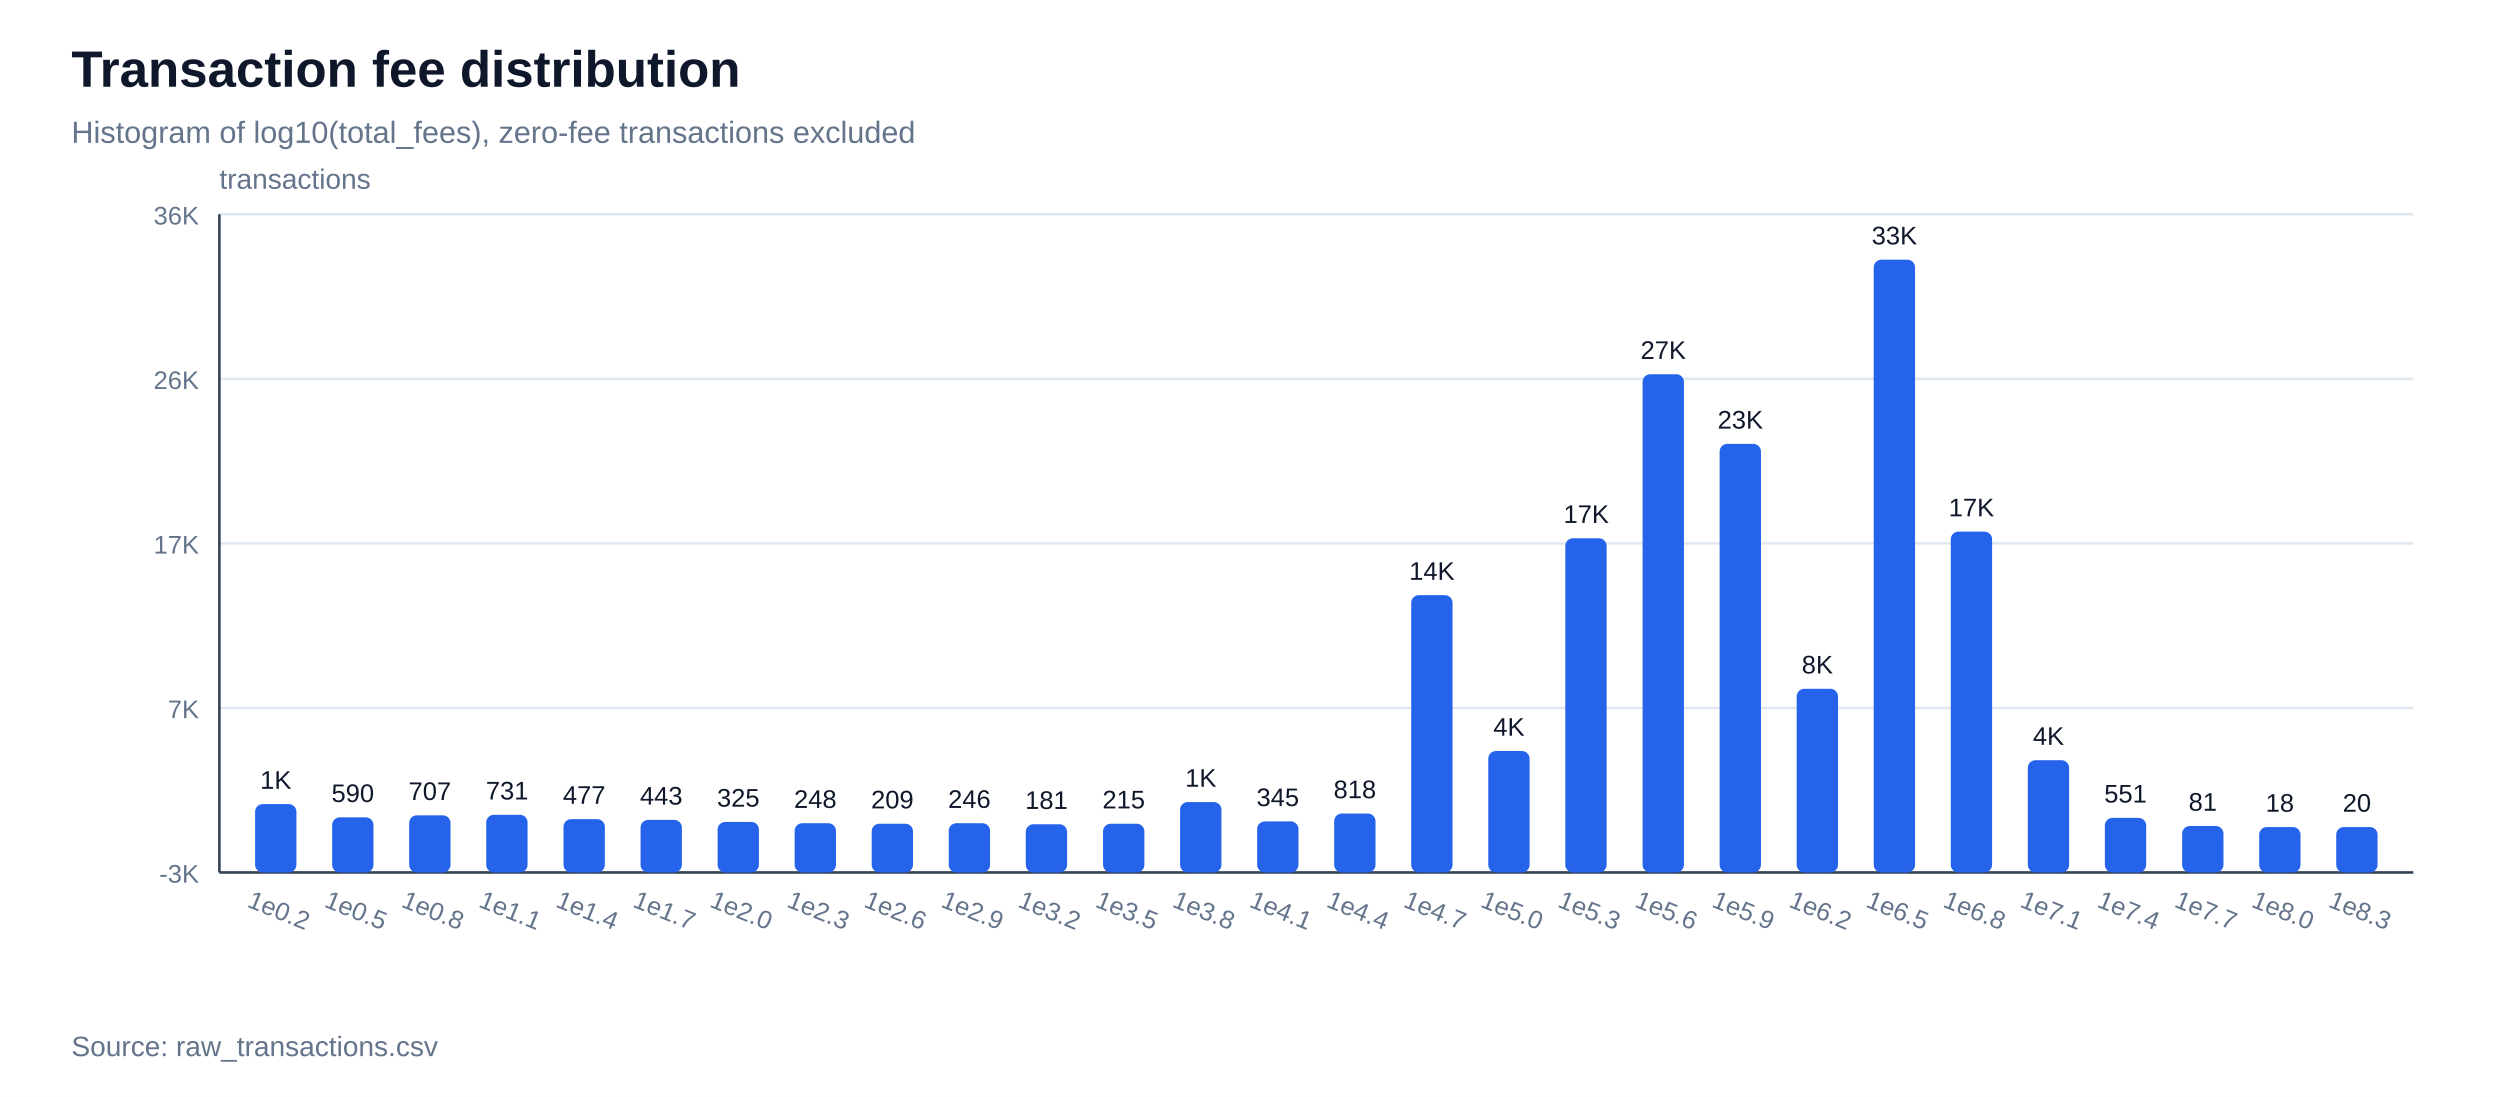
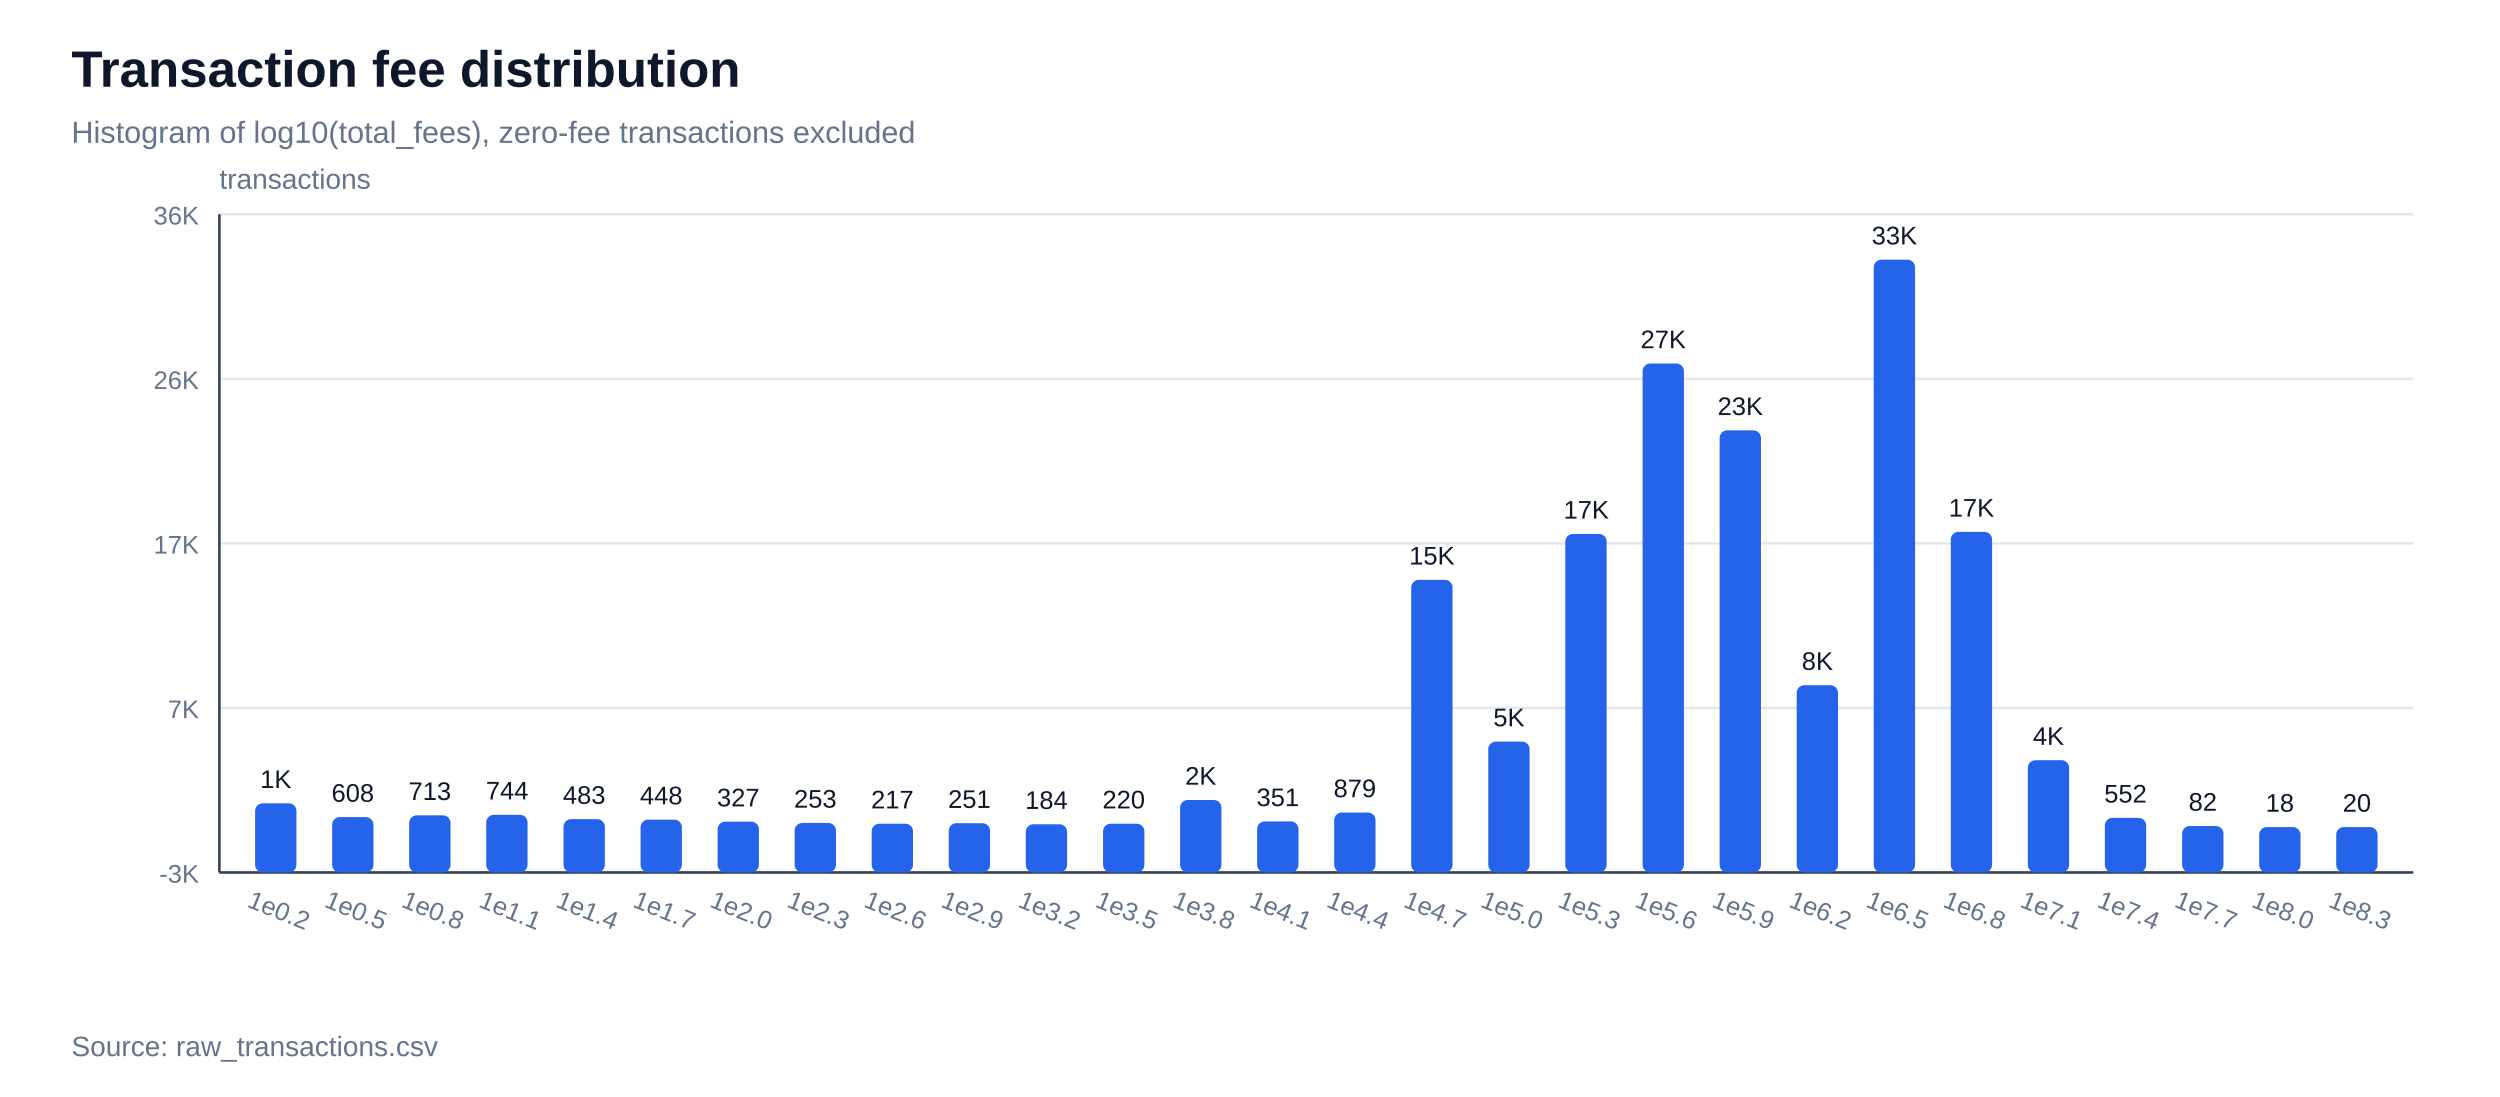
<svg xmlns="http://www.w3.org/2000/svg" width="980" height="430" viewBox="0 0 980 430">
  <rect width="100%" height="100%" fill="#ffffff" />
  <text x="28" y="34" font-family="Arial, sans-serif" font-size="20" font-weight="700" fill="#0f172a">Transaction fee distribution</text>
  <text x="28" y="56" font-family="Arial, sans-serif" font-size="12" fill="#64748b">Histogram of log10(total_fees), zero-fee transactions excluded</text>
  <line x1="86" y1="342.0" x2="946" y2="342.0" stroke="#e2e8f0" stroke-width="1" />
  <text x="78" y="346.0" font-family="Arial, sans-serif" font-size="10" text-anchor="end" fill="#64748b">-3K</text>
  <line x1="86" y1="277.5" x2="946" y2="277.5" stroke="#e2e8f0" stroke-width="1" />
  <text x="78" y="281.5" font-family="Arial, sans-serif" font-size="10" text-anchor="end" fill="#64748b">7K</text>
  <line x1="86" y1="213.0" x2="946" y2="213.0" stroke="#e2e8f0" stroke-width="1" />
  <text x="78" y="217.0" font-family="Arial, sans-serif" font-size="10" text-anchor="end" fill="#64748b">17K</text>
  <line x1="86" y1="148.5" x2="946" y2="148.5" stroke="#e2e8f0" stroke-width="1" />
  <text x="78" y="152.5" font-family="Arial, sans-serif" font-size="10" text-anchor="end" fill="#64748b">26K</text>
  <line x1="86" y1="84.0" x2="946" y2="84.0" stroke="#e2e8f0" stroke-width="1" />
  <text x="78" y="88.0" font-family="Arial, sans-serif" font-size="10" text-anchor="end" fill="#64748b">36K</text>
  <line x1="86" y1="342" x2="946" y2="342" stroke="#334155" stroke-width="1" />
  <line x1="86" y1="84" x2="86" y2="342" stroke="#334155" stroke-width="1" />
  <text x="86" y="74" font-family="Arial, sans-serif" font-size="11" fill="#64748b">transactions</text>
-   <rect x="100.0" y="315.2" width="16.2" height="26.8" fill="#2563eb" rx="3" />
-   <text x="108.1" y="309.2" font-family="Arial, sans-serif" font-size="10" text-anchor="middle" fill="#0f172a">1K</text>
+   <rect x="100.0" y="314.9" width="16.2" height="27.1" fill="#2563eb" rx="3" />
+   <text x="108.1" y="308.9" font-family="Arial, sans-serif" font-size="10" text-anchor="middle" fill="#0f172a">1K</text>
  <text x="108.1" y="360" font-family="Arial, sans-serif" font-size="10" text-anchor="middle" fill="#64748b" transform="rotate(22 108.1,360)">1e0.2</text>
-   <rect x="130.2" y="320.4" width="16.2" height="21.6" fill="#2563eb" rx="3" />
-   <text x="138.3" y="314.4" font-family="Arial, sans-serif" font-size="10" text-anchor="middle" fill="#0f172a">590</text>
+   <rect x="130.2" y="320.3" width="16.2" height="21.7" fill="#2563eb" rx="3" />
+   <text x="138.3" y="314.3" font-family="Arial, sans-serif" font-size="10" text-anchor="middle" fill="#0f172a">608</text>
  <text x="138.3" y="360" font-family="Arial, sans-serif" font-size="10" text-anchor="middle" fill="#64748b" transform="rotate(22 138.3,360)">1e0.5</text>
  <rect x="160.4" y="319.6" width="16.2" height="22.4" fill="#2563eb" rx="3" />
-   <text x="168.5" y="313.6" font-family="Arial, sans-serif" font-size="10" text-anchor="middle" fill="#0f172a">707</text>
+   <text x="168.5" y="313.6" font-family="Arial, sans-serif" font-size="10" text-anchor="middle" fill="#0f172a">713</text>
  <text x="168.5" y="360" font-family="Arial, sans-serif" font-size="10" text-anchor="middle" fill="#64748b" transform="rotate(22 168.5,360)">1e0.8</text>
  <rect x="190.6" y="319.4" width="16.2" height="22.6" fill="#2563eb" rx="3" />
-   <text x="198.8" y="313.4" font-family="Arial, sans-serif" font-size="10" text-anchor="middle" fill="#0f172a">731</text>
+   <text x="198.8" y="313.4" font-family="Arial, sans-serif" font-size="10" text-anchor="middle" fill="#0f172a">744</text>
  <text x="198.8" y="360" font-family="Arial, sans-serif" font-size="10" text-anchor="middle" fill="#64748b" transform="rotate(22 198.8,360)">1e1.1</text>
  <rect x="220.9" y="321.1" width="16.2" height="20.9" fill="#2563eb" rx="3" />
-   <text x="229.0" y="315.1" font-family="Arial, sans-serif" font-size="10" text-anchor="middle" fill="#0f172a">477</text>
+   <text x="229.0" y="315.1" font-family="Arial, sans-serif" font-size="10" text-anchor="middle" fill="#0f172a">483</text>
  <text x="229.0" y="360" font-family="Arial, sans-serif" font-size="10" text-anchor="middle" fill="#64748b" transform="rotate(22 229.0,360)">1e1.4</text>
-   <rect x="251.1" y="321.4" width="16.2" height="20.6" fill="#2563eb" rx="3" />
-   <text x="259.2" y="315.4" font-family="Arial, sans-serif" font-size="10" text-anchor="middle" fill="#0f172a">443</text>
+   <rect x="251.1" y="321.3" width="16.2" height="20.7" fill="#2563eb" rx="3" />
+   <text x="259.2" y="315.3" font-family="Arial, sans-serif" font-size="10" text-anchor="middle" fill="#0f172a">448</text>
  <text x="259.2" y="360" font-family="Arial, sans-serif" font-size="10" text-anchor="middle" fill="#64748b" transform="rotate(22 259.2,360)">1e1.7</text>
-   <rect x="281.3" y="322.2" width="16.2" height="19.8" fill="#2563eb" rx="3" />
-   <text x="289.4" y="316.2" font-family="Arial, sans-serif" font-size="10" text-anchor="middle" fill="#0f172a">325</text>
+   <rect x="281.3" y="322.1" width="16.2" height="19.9" fill="#2563eb" rx="3" />
+   <text x="289.4" y="316.1" font-family="Arial, sans-serif" font-size="10" text-anchor="middle" fill="#0f172a">327</text>
  <text x="289.4" y="360" font-family="Arial, sans-serif" font-size="10" text-anchor="middle" fill="#64748b" transform="rotate(22 289.4,360)">1e2.0</text>
-   <rect x="311.5" y="322.7" width="16.2" height="19.3" fill="#2563eb" rx="3" />
-   <text x="319.6" y="316.7" font-family="Arial, sans-serif" font-size="10" text-anchor="middle" fill="#0f172a">248</text>
+   <rect x="311.5" y="322.6" width="16.2" height="19.4" fill="#2563eb" rx="3" />
+   <text x="319.6" y="316.6" font-family="Arial, sans-serif" font-size="10" text-anchor="middle" fill="#0f172a">253</text>
  <text x="319.6" y="360" font-family="Arial, sans-serif" font-size="10" text-anchor="middle" fill="#64748b" transform="rotate(22 319.6,360)">1e2.3</text>
  <rect x="341.7" y="322.9" width="16.2" height="19.1" fill="#2563eb" rx="3" />
-   <text x="349.8" y="316.9" font-family="Arial, sans-serif" font-size="10" text-anchor="middle" fill="#0f172a">209</text>
+   <text x="349.8" y="316.9" font-family="Arial, sans-serif" font-size="10" text-anchor="middle" fill="#0f172a">217</text>
  <text x="349.8" y="360" font-family="Arial, sans-serif" font-size="10" text-anchor="middle" fill="#64748b" transform="rotate(22 349.8,360)">1e2.6</text>
  <rect x="371.9" y="322.7" width="16.2" height="19.3" fill="#2563eb" rx="3" />
-   <text x="380.0" y="316.7" font-family="Arial, sans-serif" font-size="10" text-anchor="middle" fill="#0f172a">246</text>
+   <text x="380.0" y="316.7" font-family="Arial, sans-serif" font-size="10" text-anchor="middle" fill="#0f172a">251</text>
  <text x="380.0" y="360" font-family="Arial, sans-serif" font-size="10" text-anchor="middle" fill="#64748b" transform="rotate(22 380.0,360)">1e2.9</text>
  <rect x="402.1" y="323.1" width="16.2" height="18.9" fill="#2563eb" rx="3" />
-   <text x="410.2" y="317.1" font-family="Arial, sans-serif" font-size="10" text-anchor="middle" fill="#0f172a">181</text>
+   <text x="410.2" y="317.1" font-family="Arial, sans-serif" font-size="10" text-anchor="middle" fill="#0f172a">184</text>
  <text x="410.2" y="360" font-family="Arial, sans-serif" font-size="10" text-anchor="middle" fill="#64748b" transform="rotate(22 410.2,360)">1e3.2</text>
  <rect x="432.4" y="322.9" width="16.2" height="19.1" fill="#2563eb" rx="3" />
-   <text x="440.5" y="316.9" font-family="Arial, sans-serif" font-size="10" text-anchor="middle" fill="#0f172a">215</text>
+   <text x="440.5" y="316.9" font-family="Arial, sans-serif" font-size="10" text-anchor="middle" fill="#0f172a">220</text>
  <text x="440.5" y="360" font-family="Arial, sans-serif" font-size="10" text-anchor="middle" fill="#64748b" transform="rotate(22 440.5,360)">1e3.5</text>
-   <rect x="462.6" y="314.4" width="16.2" height="27.6" fill="#2563eb" rx="3" />
-   <text x="470.7" y="308.4" font-family="Arial, sans-serif" font-size="10" text-anchor="middle" fill="#0f172a">1K</text>
+   <rect x="462.6" y="313.6" width="16.2" height="28.4" fill="#2563eb" rx="3" />
+   <text x="470.7" y="307.6" font-family="Arial, sans-serif" font-size="10" text-anchor="middle" fill="#0f172a">2K</text>
  <text x="470.7" y="360" font-family="Arial, sans-serif" font-size="10" text-anchor="middle" fill="#64748b" transform="rotate(22 470.7,360)">1e3.8</text>
  <rect x="492.8" y="322.0" width="16.2" height="20.0" fill="#2563eb" rx="3" />
-   <text x="500.9" y="316.0" font-family="Arial, sans-serif" font-size="10" text-anchor="middle" fill="#0f172a">345</text>
+   <text x="500.9" y="316.0" font-family="Arial, sans-serif" font-size="10" text-anchor="middle" fill="#0f172a">351</text>
  <text x="500.9" y="360" font-family="Arial, sans-serif" font-size="10" text-anchor="middle" fill="#64748b" transform="rotate(22 500.9,360)">1e4.1</text>
-   <rect x="523.0" y="318.9" width="16.2" height="23.1" fill="#2563eb" rx="3" />
-   <text x="531.1" y="312.9" font-family="Arial, sans-serif" font-size="10" text-anchor="middle" fill="#0f172a">818</text>
+   <rect x="523.0" y="318.5" width="16.2" height="23.5" fill="#2563eb" rx="3" />
+   <text x="531.1" y="312.5" font-family="Arial, sans-serif" font-size="10" text-anchor="middle" fill="#0f172a">879</text>
  <text x="531.1" y="360" font-family="Arial, sans-serif" font-size="10" text-anchor="middle" fill="#64748b" transform="rotate(22 531.1,360)">1e4.4</text>
-   <rect x="553.2" y="233.3" width="16.2" height="108.7" fill="#2563eb" rx="3" />
-   <text x="561.3" y="227.3" font-family="Arial, sans-serif" font-size="10" text-anchor="middle" fill="#0f172a">14K</text>
+   <rect x="553.2" y="227.3" width="16.2" height="114.7" fill="#2563eb" rx="3" />
+   <text x="561.3" y="221.3" font-family="Arial, sans-serif" font-size="10" text-anchor="middle" fill="#0f172a">15K</text>
  <text x="561.3" y="360" font-family="Arial, sans-serif" font-size="10" text-anchor="middle" fill="#64748b" transform="rotate(22 561.3,360)">1e4.7</text>
-   <rect x="583.4" y="294.4" width="16.2" height="47.6" fill="#2563eb" rx="3" />
-   <text x="591.5" y="288.4" font-family="Arial, sans-serif" font-size="10" text-anchor="middle" fill="#0f172a">4K</text>
+   <rect x="583.4" y="290.7" width="16.2" height="51.3" fill="#2563eb" rx="3" />
+   <text x="591.5" y="284.7" font-family="Arial, sans-serif" font-size="10" text-anchor="middle" fill="#0f172a">5K</text>
  <text x="591.5" y="360" font-family="Arial, sans-serif" font-size="10" text-anchor="middle" fill="#64748b" transform="rotate(22 591.5,360)">1e5.0</text>
-   <rect x="613.6" y="211.0" width="16.2" height="131.0" fill="#2563eb" rx="3" />
-   <text x="621.8" y="205.0" font-family="Arial, sans-serif" font-size="10" text-anchor="middle" fill="#0f172a">17K</text>
+   <rect x="613.6" y="209.3" width="16.2" height="132.7" fill="#2563eb" rx="3" />
+   <text x="621.8" y="203.3" font-family="Arial, sans-serif" font-size="10" text-anchor="middle" fill="#0f172a">17K</text>
  <text x="621.8" y="360" font-family="Arial, sans-serif" font-size="10" text-anchor="middle" fill="#64748b" transform="rotate(22 621.8,360)">1e5.3</text>
-   <rect x="643.9" y="146.7" width="16.2" height="195.3" fill="#2563eb" rx="3" />
-   <text x="652.0" y="140.7" font-family="Arial, sans-serif" font-size="10" text-anchor="middle" fill="#0f172a">27K</text>
+   <rect x="643.9" y="142.5" width="16.2" height="199.5" fill="#2563eb" rx="3" />
+   <text x="652.0" y="136.5" font-family="Arial, sans-serif" font-size="10" text-anchor="middle" fill="#0f172a">27K</text>
  <text x="652.0" y="360" font-family="Arial, sans-serif" font-size="10" text-anchor="middle" fill="#64748b" transform="rotate(22 652.0,360)">1e5.6</text>
-   <rect x="674.1" y="174.0" width="16.2" height="168.0" fill="#2563eb" rx="3" />
-   <text x="682.2" y="168.0" font-family="Arial, sans-serif" font-size="10" text-anchor="middle" fill="#0f172a">23K</text>
+   <rect x="674.1" y="168.7" width="16.2" height="173.3" fill="#2563eb" rx="3" />
+   <text x="682.2" y="162.7" font-family="Arial, sans-serif" font-size="10" text-anchor="middle" fill="#0f172a">23K</text>
  <text x="682.2" y="360" font-family="Arial, sans-serif" font-size="10" text-anchor="middle" fill="#64748b" transform="rotate(22 682.2,360)">1e5.9</text>
-   <rect x="704.3" y="270.0" width="16.2" height="72.0" fill="#2563eb" rx="3" />
-   <text x="712.4" y="264.0" font-family="Arial, sans-serif" font-size="10" text-anchor="middle" fill="#0f172a">8K</text>
+   <rect x="704.3" y="268.6" width="16.2" height="73.4" fill="#2563eb" rx="3" />
+   <text x="712.4" y="262.6" font-family="Arial, sans-serif" font-size="10" text-anchor="middle" fill="#0f172a">8K</text>
  <text x="712.4" y="360" font-family="Arial, sans-serif" font-size="10" text-anchor="middle" fill="#64748b" transform="rotate(22 712.4,360)">1e6.2</text>
  <rect x="734.5" y="101.8" width="16.2" height="240.2" fill="#2563eb" rx="3" />
  <text x="742.6" y="95.8" font-family="Arial, sans-serif" font-size="10" text-anchor="middle" fill="#0f172a">33K</text>
  <text x="742.6" y="360" font-family="Arial, sans-serif" font-size="10" text-anchor="middle" fill="#64748b" transform="rotate(22 742.6,360)">1e6.5</text>
-   <rect x="764.7" y="208.4" width="16.2" height="133.6" fill="#2563eb" rx="3" />
-   <text x="772.8" y="202.4" font-family="Arial, sans-serif" font-size="10" text-anchor="middle" fill="#0f172a">17K</text>
+   <rect x="764.7" y="208.5" width="16.2" height="133.5" fill="#2563eb" rx="3" />
+   <text x="772.8" y="202.5" font-family="Arial, sans-serif" font-size="10" text-anchor="middle" fill="#0f172a">17K</text>
  <text x="772.8" y="360" font-family="Arial, sans-serif" font-size="10" text-anchor="middle" fill="#64748b" transform="rotate(22 772.8,360)">1e6.8</text>
  <rect x="794.9" y="298.0" width="16.2" height="44.0" fill="#2563eb" rx="3" />
  <text x="803.0" y="292.0" font-family="Arial, sans-serif" font-size="10" text-anchor="middle" fill="#0f172a">4K</text>
  <text x="803.0" y="360" font-family="Arial, sans-serif" font-size="10" text-anchor="middle" fill="#64748b" transform="rotate(22 803.0,360)">1e7.1</text>
  <rect x="825.1" y="320.6" width="16.2" height="21.4" fill="#2563eb" rx="3" />
-   <text x="833.2" y="314.6" font-family="Arial, sans-serif" font-size="10" text-anchor="middle" fill="#0f172a">551</text>
+   <text x="833.2" y="314.6" font-family="Arial, sans-serif" font-size="10" text-anchor="middle" fill="#0f172a">552</text>
  <text x="833.2" y="360" font-family="Arial, sans-serif" font-size="10" text-anchor="middle" fill="#64748b" transform="rotate(22 833.2,360)">1e7.4</text>
  <rect x="855.4" y="323.8" width="16.2" height="18.2" fill="#2563eb" rx="3" />
-   <text x="863.5" y="317.8" font-family="Arial, sans-serif" font-size="10" text-anchor="middle" fill="#0f172a">81</text>
+   <text x="863.5" y="317.8" font-family="Arial, sans-serif" font-size="10" text-anchor="middle" fill="#0f172a">82</text>
  <text x="863.5" y="360" font-family="Arial, sans-serif" font-size="10" text-anchor="middle" fill="#64748b" transform="rotate(22 863.5,360)">1e7.7</text>
  <rect x="885.6" y="324.2" width="16.2" height="17.8" fill="#2563eb" rx="3" />
  <text x="893.7" y="318.2" font-family="Arial, sans-serif" font-size="10" text-anchor="middle" fill="#0f172a">18</text>
  <text x="893.7" y="360" font-family="Arial, sans-serif" font-size="10" text-anchor="middle" fill="#64748b" transform="rotate(22 893.7,360)">1e8.0</text>
  <rect x="915.8" y="324.2" width="16.2" height="17.8" fill="#2563eb" rx="3" />
  <text x="923.9" y="318.2" font-family="Arial, sans-serif" font-size="10" text-anchor="middle" fill="#0f172a">20</text>
  <text x="923.9" y="360" font-family="Arial, sans-serif" font-size="10" text-anchor="middle" fill="#64748b" transform="rotate(22 923.9,360)">1e8.3</text>
  <text x="28" y="414" font-family="Arial, sans-serif" font-size="11" fill="#64748b">Source: raw_transactions.csv</text>
</svg>
